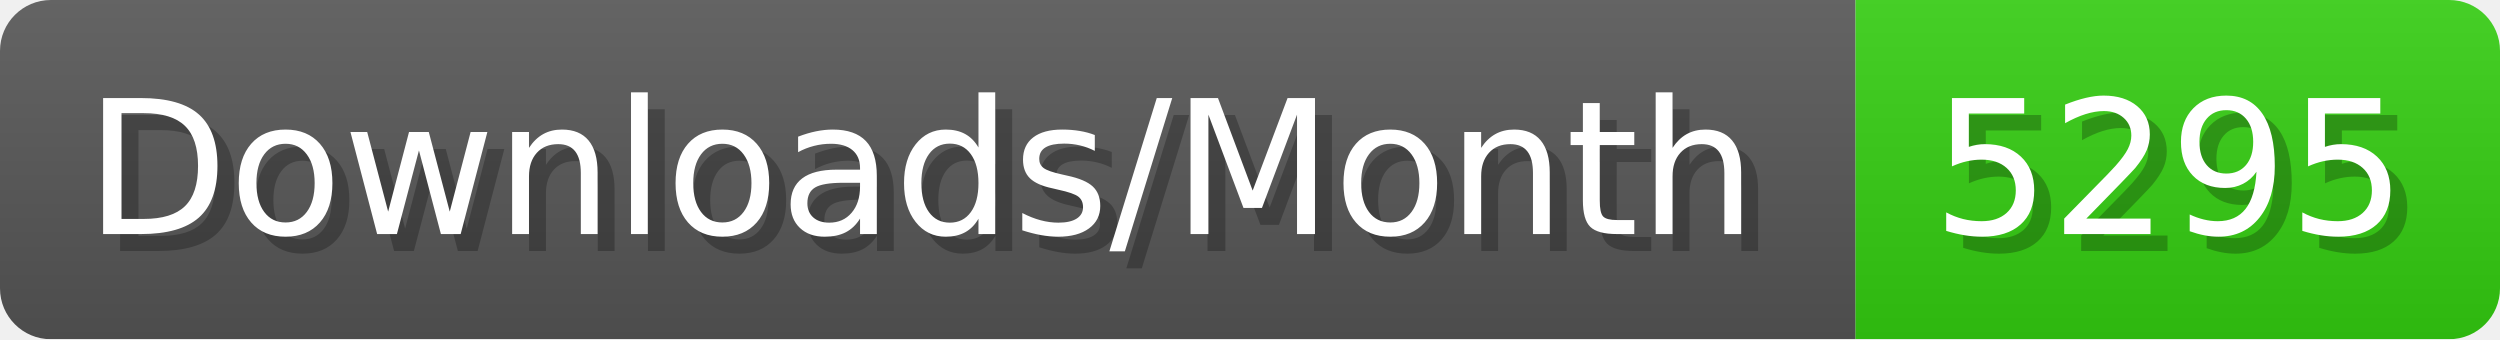
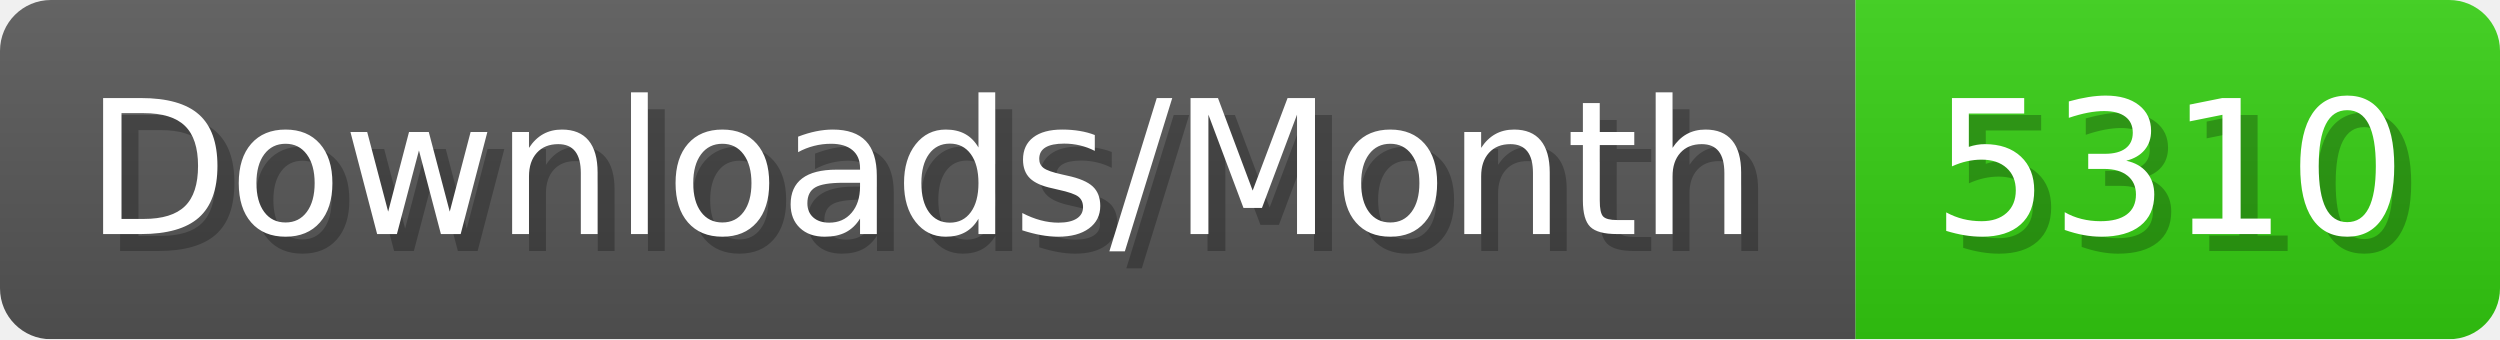
- <svg xmlns="http://www.w3.org/2000/svg" width="147.4" height="20" viewBox="0 0 1474 200" role="img" aria-label="Downloads/Month: 5295">
+ <svg xmlns="http://www.w3.org/2000/svg" width="147.4" height="20" viewBox="0 0 1474 200" role="img" aria-label="Downloads/Month: 5310">
  <linearGradient id="YlXUI" x2="0" y2="100%">
    <stop offset="0" stop-opacity=".1" stop-color="#EEE" />
    <stop offset="1" stop-opacity=".1" />
  </linearGradient>
  <mask id="JHhop">
    <rect width="1474" height="200" rx="30" fill="#FFF" />
  </mask>
  <g mask="url(#JHhop)">
    <rect width="1094" height="200" fill="#555" />
    <rect width="380" height="200" fill="#3C1" x="1094" />
    <rect width="1474" height="200" fill="url(#YlXUI)" />
  </g>
  <g aria-hidden="true" fill="#fff" text-anchor="start" font-family="Verdana,DejaVu Sans,sans-serif" font-size="110">
    <text x="60" y="148" textLength="994" fill="#000" opacity="0.25">Downloads/Month</text>
    <text x="50" y="138" textLength="994">Downloads/Month</text>
-     <text x="1149" y="148" textLength="280" fill="#000" opacity="0.25">5295</text>
-     <text x="1139" y="138" textLength="280">5295</text>
+     <text x="1149" y="148" textLength="280" fill="#000" opacity="0.25">5310</text>
+     <text x="1139" y="138" textLength="280">5310</text>
  </g>
</svg>
